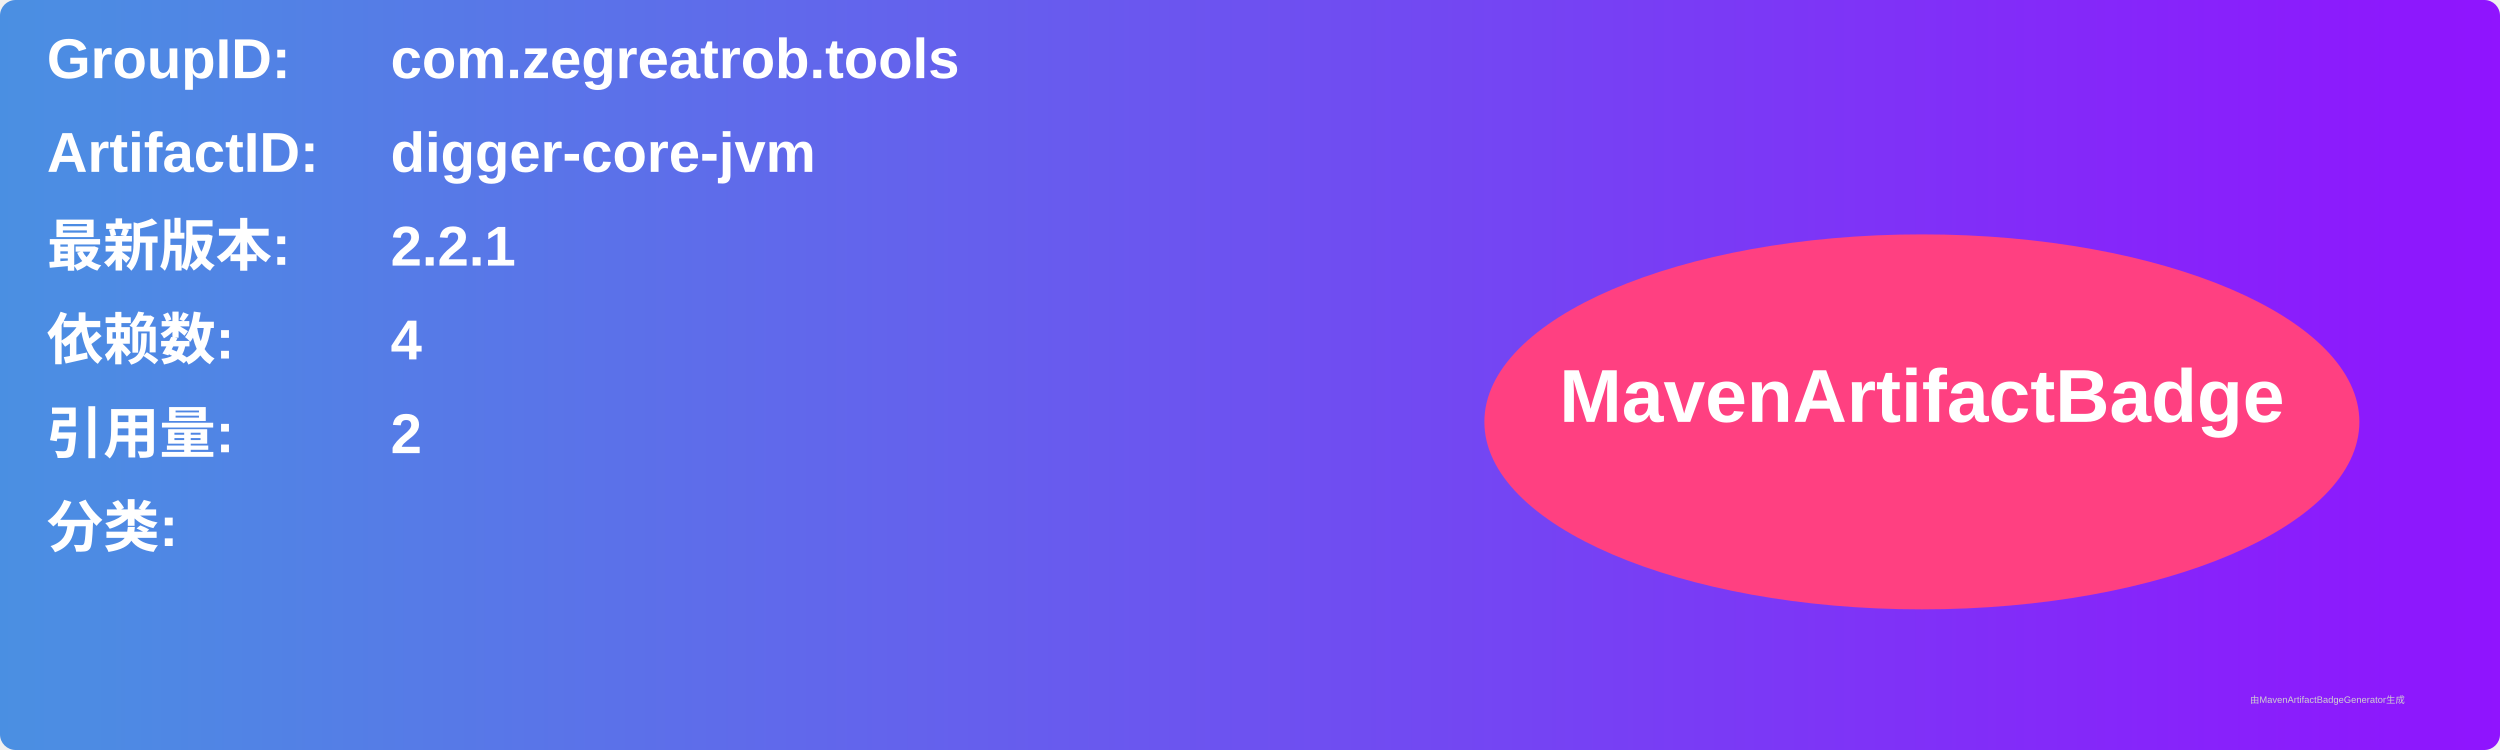
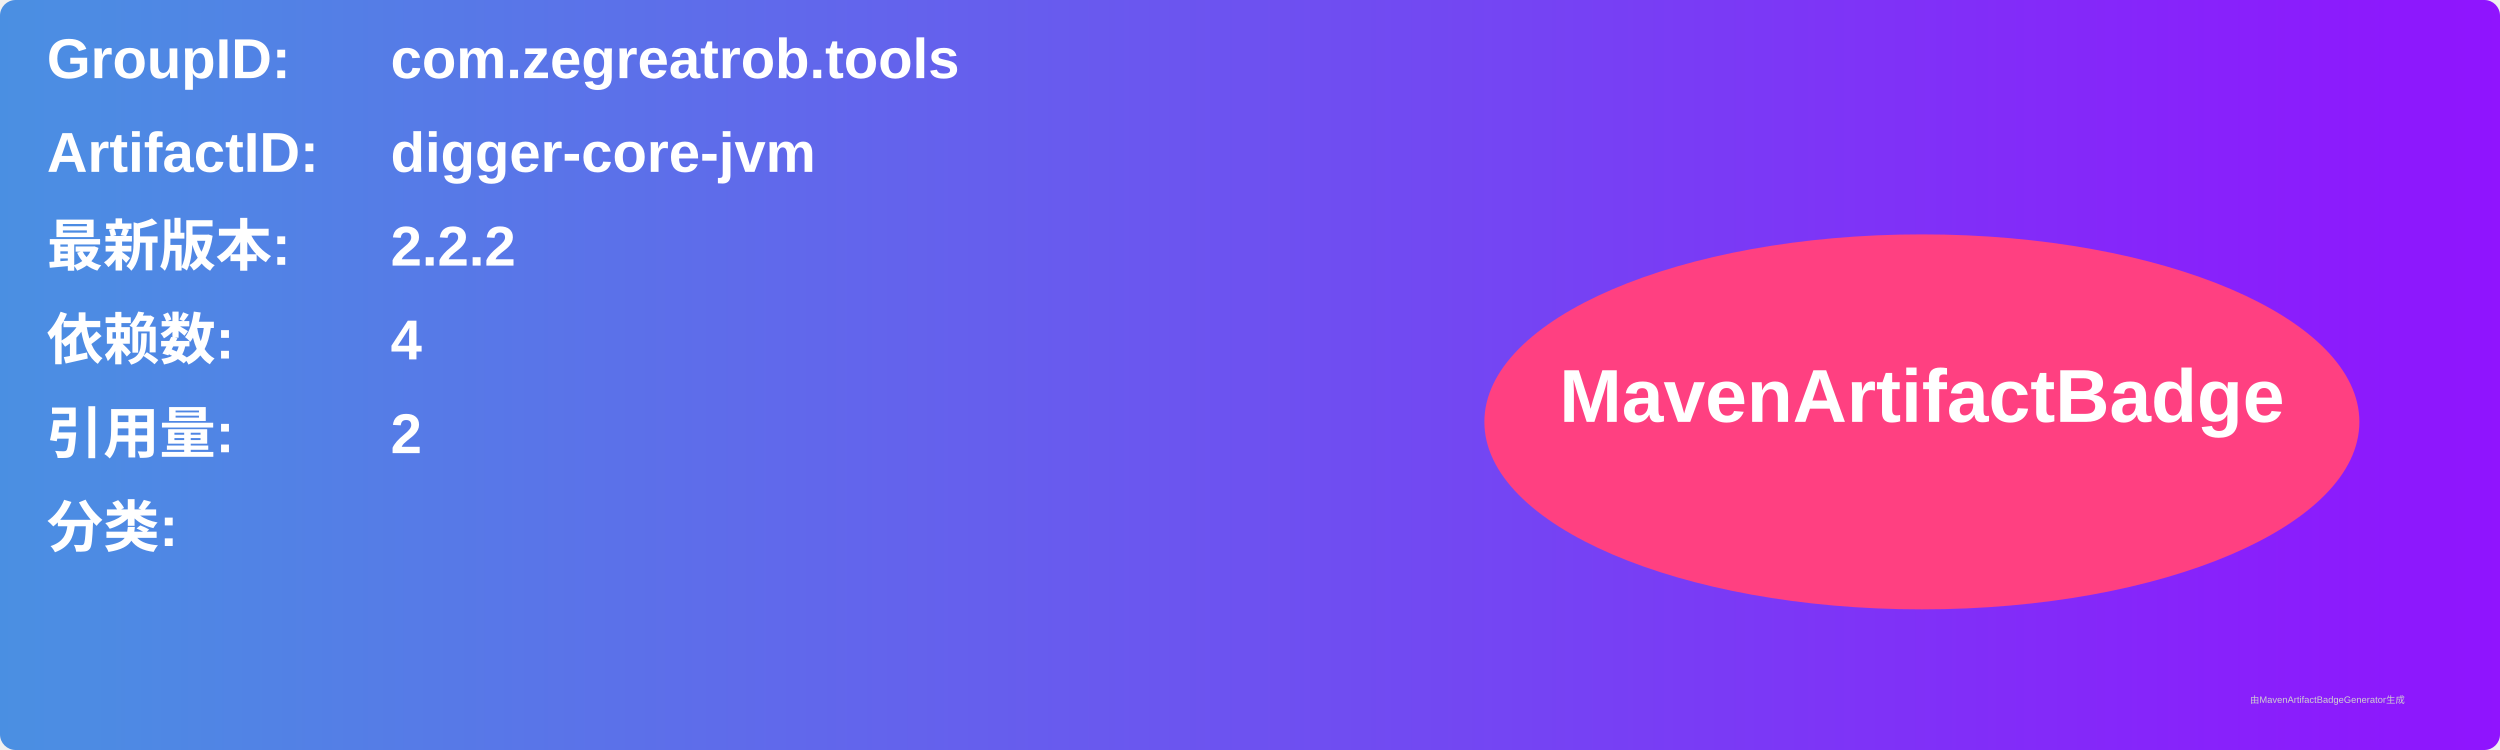
<svg xmlns="http://www.w3.org/2000/svg" width="800" height="240" viewBox="0 0 800 240">
  <linearGradient id="grad" x1="0%" y1="0%" x2="100%" y2="0%">
    <stop offset="0%" stop-color="#4a90e2" />
    <stop offset="100%" stop-color="#9013fe" />
  </linearGradient>
  <rect width="100%" height="100%" rx="5" ry="5" fill="url(#grad)" />
  <g transform="translate(15, 15)">
    <text x="0" y="10" font-family="Arial" font-size="18" fill="white" font-weight="bold" width="260">GroupID:</text>
    <text x="110" y="10" font-family="Arial" font-size="18" fill="white" font-weight="bold" width="460">com.zegreatrob.tools</text>
    <text x="0" y="40" font-family="Arial" font-size="18" fill="white" font-weight="bold" width="260">ArtifactID:</text>
    <text x="110" y="40" font-family="Arial" font-size="18" fill="white" font-weight="bold" width="460">digger-core-jvm</text>
    <text x="0" y="70" font-family="Arial" font-size="18" fill="white" font-weight="bold">最新版本:</text>
    <text x="110" y="70" font-family="Arial" font-size="18" fill="white" font-weight="bold">
-       <tspan font-weight="bold">2.2.1</tspan>
+       <tspan font-weight="bold">2.2.2</tspan>
    </text>
    <text x="0" y="100" font-family="Arial" font-size="18" fill="white" font-weight="bold">依赖数: </text>
    <text x="110" y="100" font-family="Arial" font-size="18" fill="white">
      <tspan font-weight="bold">4</tspan>
    </text>
    <text x="0" y="130" font-family="Arial" font-size="18" fill="white" font-weight="bold">引用量: </text>
    <text x="110" y="130" font-family="Arial" font-size="18" fill="white">
      <tspan font-weight="bold">2</tspan>
    </text>
    <text x="0" y="160" font-family="Arial" font-size="18" fill="white" font-weight="bold">分类:</text>
    <text x="10" y="190" font-family="Arial" font-size="10" fill="white">
      <tspan font-weight="bold" />
    </text>
    <ellipse cx="600" cy="120" rx="140" ry="60" fill="#ff4081" />
    <text x="600" y="120" text-anchor="middle" font-family="Arial" font-size="24" fill="white" font-weight="bold">MavenArtifactBadge</text>
  </g>
  <text x="720" y="225" font-family="Arial" font-size="3" fill="#d0d0d0">由MavenArtifactBadgeGenerator生成</text>
</svg>
